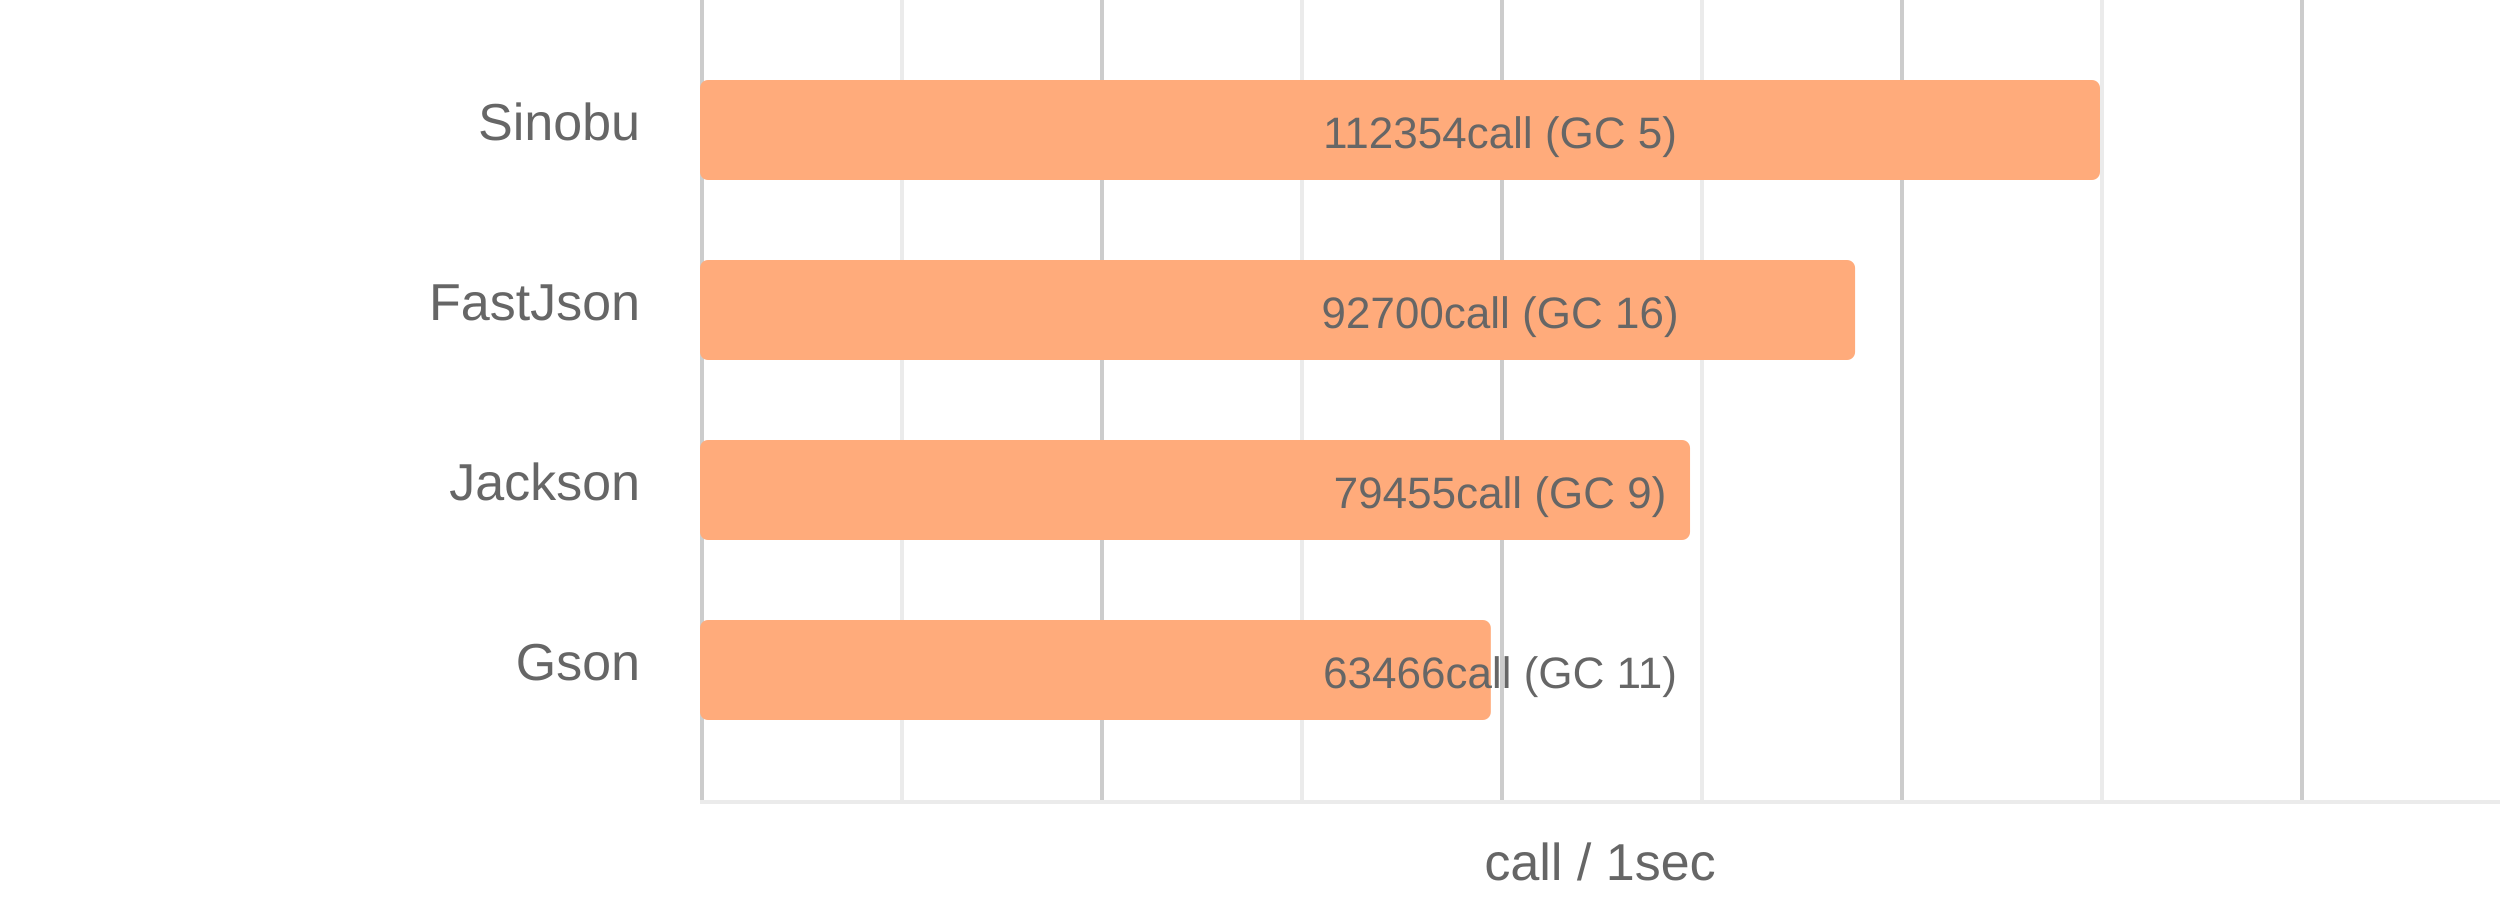
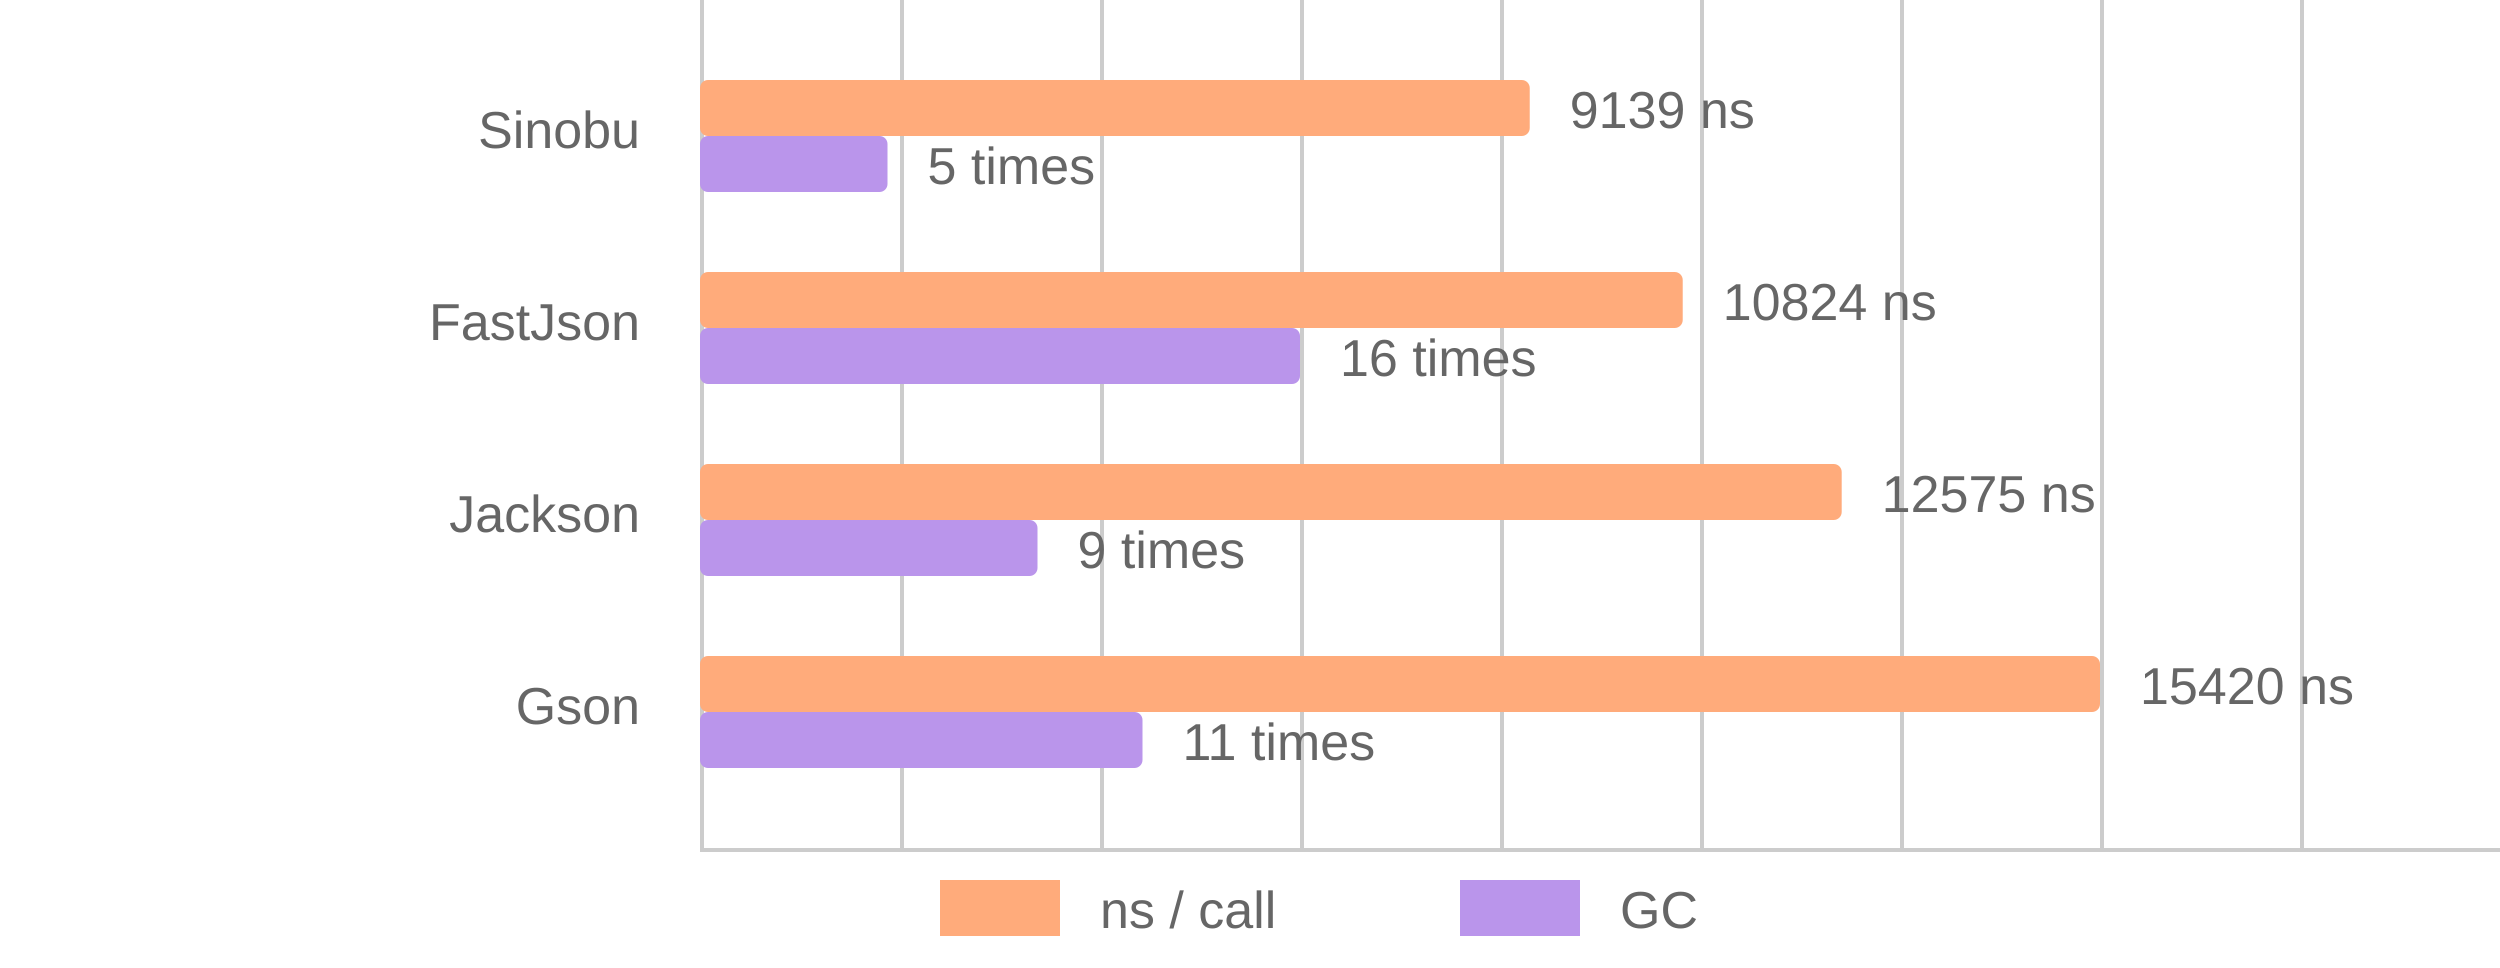
- <svg xmlns="http://www.w3.org/2000/svg" viewBox="0 0 625 230">
+ <svg xmlns="http://www.w3.org/2000/svg" viewBox="0 0 625 242">
+   <style>
+       text {
+           font-family: Arial;
+           font-size: 13px;
+           fill: #666;
+       }
+ 
+       .vline {
+           fill: #ccc;
+           stroke: none;
+           stroke-width: 0;
+       }
+ 
+       .subline {
+           fill: #ccc;
+           stroke: none;
+           stroke-width: 0;
+       }
+ 
+       .call {
+           fill: #FFAB7B;
+           stroke-linejoin: round;
+           height: 14px;
+       }
+ 
+       .gc {
+           fill: #BA95EB;
+           stroke-linejoin: round;
+           height: 14px;
+       }
+   </style>
  <g>
-     <rect x="175" y="0" width="1" height="200" stroke="none" stroke-width="0" fill="#cccccc" />
-     <rect x="275" y="0" width="1" height="200" stroke="none" stroke-width="0" fill="#cccccc" />
-     <rect x="375" y="0" width="1" height="200" stroke="none" stroke-width="0" fill="#cccccc" />
-     <rect x="475" y="0" width="1" height="200" stroke="none" stroke-width="0" fill="#cccccc" />
-     <rect x="575" y="0" width="1" height="200" stroke="none" stroke-width="0" fill="#cccccc" />
-     <rect x="225" y="0" width="1" height="200" stroke="none" stroke-width="0" fill="#ebebeb" />
-     <rect x="325" y="0" width="1" height="200" stroke="none" stroke-width="0" fill="#ebebeb" />
-     <rect x="425" y="0" width="1" height="200" stroke="none" stroke-width="0" fill="#ebebeb" />
-     <rect x="525" y="0" width="1" height="200" stroke="none" stroke-width="0" fill="#ebebeb" />
-     <rect x="175" y="200" width="450" height="1" stroke="none" stroke-width="0" fill="#ebebeb" />
-     <text x="400" y="220" font-family="Arial" font-size="13" fill="#666" text-anchor="middle">call / 1sec</text>
+     <rect x="175" y="0" width="1" height="212" class="vline" />
+     <rect x="275" y="0" width="1" height="212" class="vline" />
+     <rect x="375" y="0" width="1" height="212" class="vline" />
+     <rect x="475" y="0" width="1" height="212" class="vline" />
+     <rect x="575" y="0" width="1" height="212" class="vline" />
+     <rect x="225" y="0" width="1" height="212" class="subline" />
+     <rect x="325" y="0" width="1" height="212" class="subline" />
+     <rect x="425" y="0" width="1" height="212" class="subline" />
+     <rect x="525" y="0" width="1" height="212" class="subline" />
+     <rect x="175" y="212" width="450" height="1" class="subline" />
+     <rect x="235" y="220" width="30" class="call" />
+     <text x="275" y="232">ns / call</text>
+     <rect x="365" y="220" width="30" class="gc" />
+     <text x="405" y="232">GC</text>
  </g>
  <g>
-     <rect x="175" y="20" width="350" height="25" fill="#FFAB7B" rx="2" ry="2" stroke-linejoin="round" />
-     <text x="160" y="35" font-family="Arial" font-size="13" fill="#666" text-anchor="end">Sinobu</text>
-     <text x="375" y="37" font-family="Arial" font-size="11" fill="#666" text-anchor="middle">112354call  (GC 5)</text>
+     <rect x="175" y="20" width="207.435" rx="2" ry="2" class="call" />
+     <rect x="175" y="34" width="46.875" rx="2" ry="2" class="gc" />
+     <text x="160" y="37" text-anchor="end">Sinobu</text>
+     <text x="392.435" y="32" font-size="10" fill="#666">9139 ns</text>
+     <text x="231.875" y="46" font-size="10" fill="#666">5 times</text>
  </g>
  <g>
-     <rect x="175" y="65" width="288.775" height="25" fill="#FFAB7B" rx="2" ry="2" stroke-linejoin="round" />
-     <text x="160" y="80" font-family="Arial" font-size="13" fill="#666" text-anchor="end">FastJson</text>
-     <text x="375" y="82" font-family="Arial" font-size="11" fill="#666" text-anchor="middle">92700call  (GC 16)</text>
+     <rect x="175" y="68" width="245.681" rx="2" ry="2" class="call" />
+     <rect x="175" y="82" width="150" rx="2" ry="2" class="gc" />
+     <text x="160" y="85" text-anchor="end">FastJson</text>
+     <text x="430.681" y="80" font-size="10" fill="#666">10824 ns</text>
+     <text x="335" y="94" font-size="10" fill="#666">16 times</text>
  </g>
  <g>
-     <rect x="175" y="110" width="247.515" height="25" fill="#FFAB7B" rx="2" ry="2" stroke-linejoin="round" />
-     <text x="160" y="125" font-family="Arial" font-size="13" fill="#666" text-anchor="end">Jackson</text>
-     <text x="375" y="127" font-family="Arial" font-size="11" fill="#666" text-anchor="middle">79455call  (GC 9)</text>
+     <rect x="175" y="116" width="285.425" rx="2" ry="2" class="call" />
+     <rect x="175" y="130" width="84.375" rx="2" ry="2" class="gc" />
+     <text x="160" y="133" text-anchor="end">Jackson</text>
+     <text x="470.425" y="128" font-size="10" fill="#666">12575 ns</text>
+     <text x="269.375" y="142" font-size="10" fill="#666">9 times</text>
  </g>
  <g>
-     <rect x="175" y="155" width="197.706" height="25" fill="#FFAB7B" rx="2" ry="2" stroke-linejoin="round" />
-     <text x="160" y="170" font-family="Arial" font-size="13" fill="#666" text-anchor="end">Gson</text>
-     <text x="375" y="172" font-family="Arial" font-size="11" fill="#666" text-anchor="middle">63466call  (GC 11)</text>
+     <rect x="175" y="164" width="350" rx="2" ry="2" class="call" />
+     <rect x="175" y="178" width="110.625" rx="2" ry="2" class="gc" />
+     <text x="160" y="181" text-anchor="end">Gson</text>
+     <text x="535" y="176" font-size="10" fill="#666">15420 ns</text>
+     <text x="295.625" y="190" font-size="10" fill="#666">11 times</text>
  </g>
</svg>
